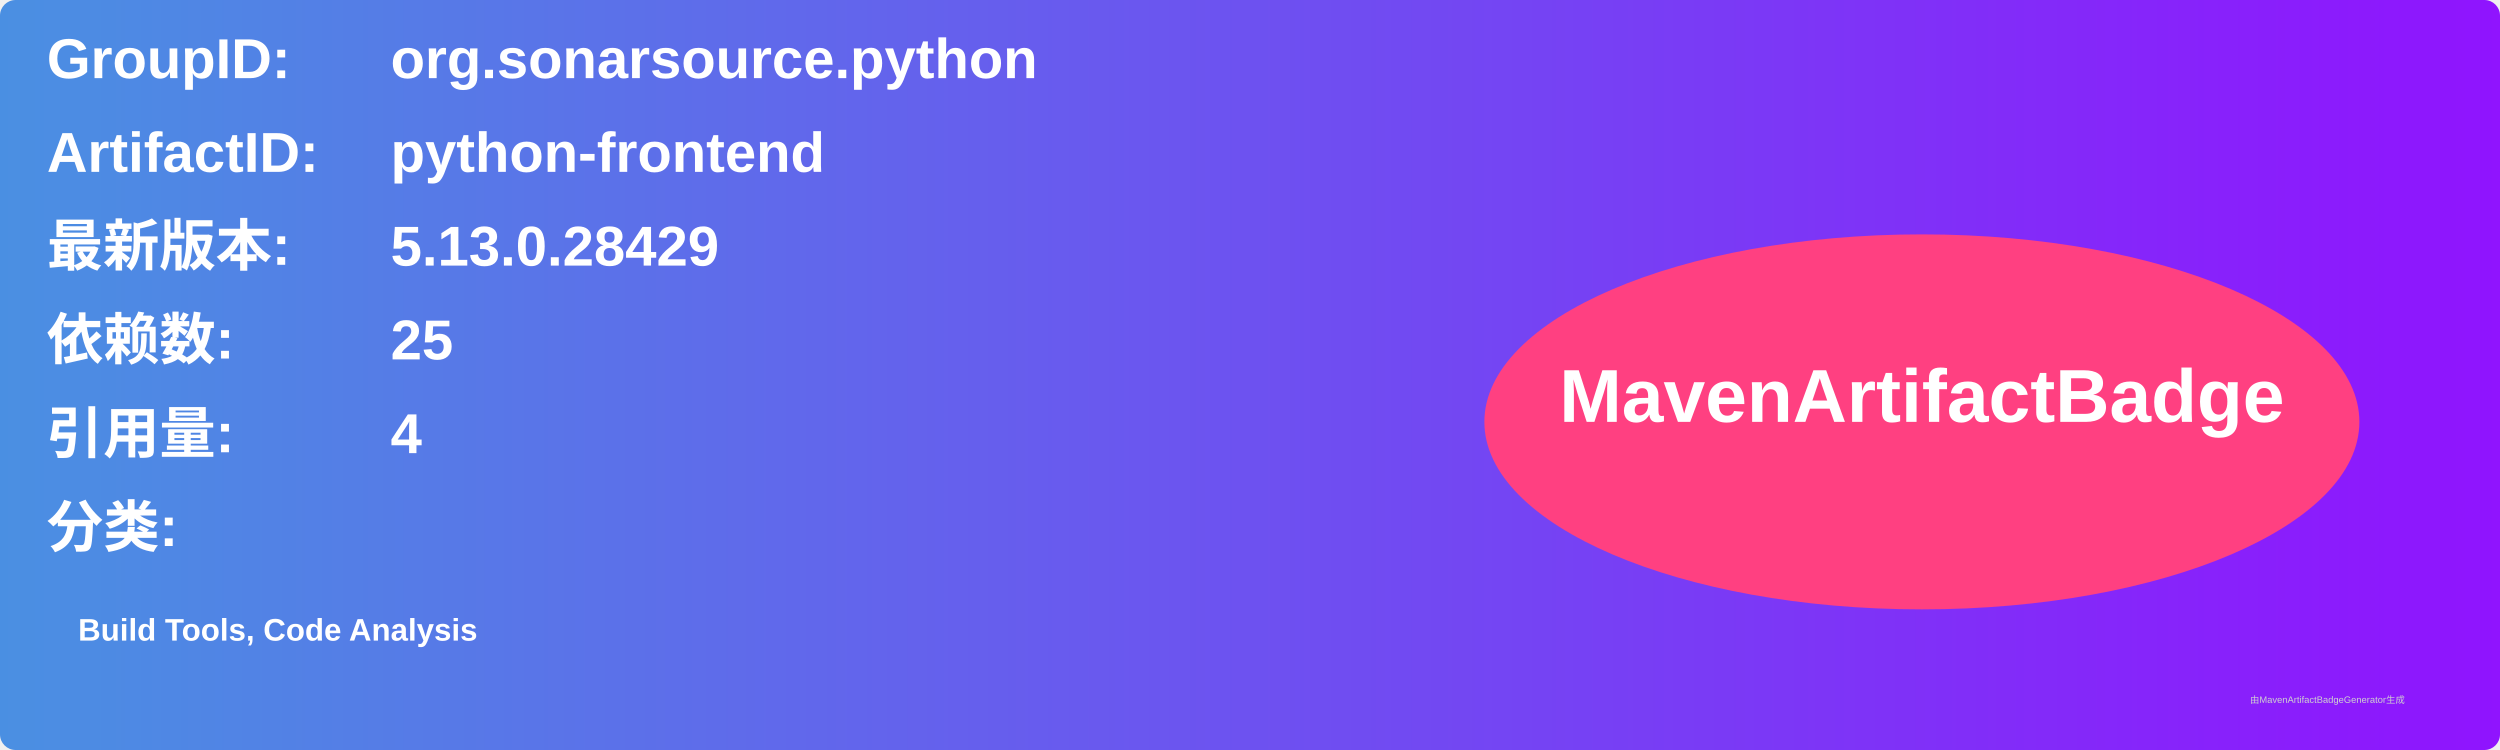
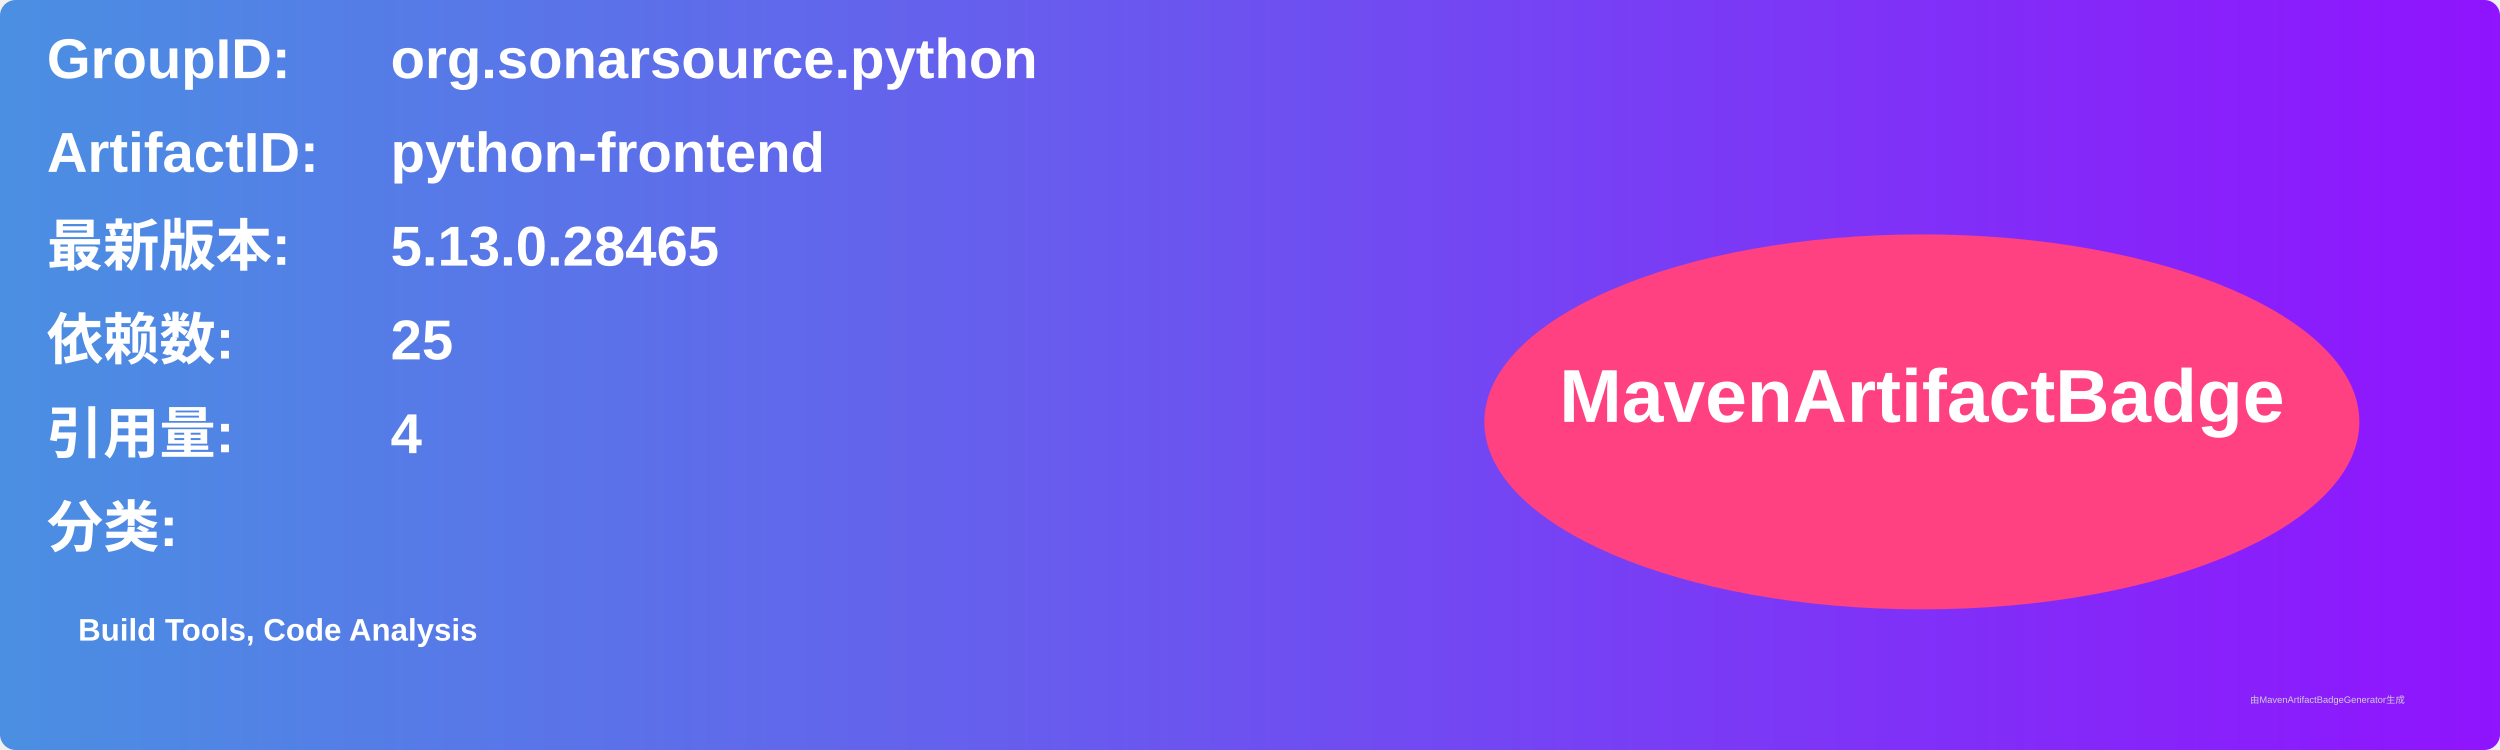
<svg xmlns="http://www.w3.org/2000/svg" width="800" height="240" viewBox="0 0 800 240">
  <linearGradient id="grad" x1="0%" y1="0%" x2="100%" y2="0%">
    <stop offset="0%" stop-color="#4a90e2" />
    <stop offset="100%" stop-color="#9013fe" />
  </linearGradient>
  <rect width="100%" height="100%" rx="5" ry="5" fill="url(#grad)" />
  <g transform="translate(15, 15)">
    <text x="0" y="10" font-family="Arial" font-size="18" fill="white" font-weight="bold" width="260">GroupID:</text>
    <text x="110" y="10" font-family="Arial" font-size="18" fill="white" font-weight="bold" width="460">org.sonarsource.python</text>
    <text x="0" y="40" font-family="Arial" font-size="18" fill="white" font-weight="bold" width="260">ArtifactID:</text>
    <text x="110" y="40" font-family="Arial" font-size="18" fill="white" font-weight="bold" width="460">python-frontend</text>
    <text x="0" y="70" font-family="Arial" font-size="18" fill="white" font-weight="bold">最新版本:</text>
    <text x="110" y="70" font-family="Arial" font-size="18" fill="white" font-weight="bold">
-       <tspan font-weight="bold">5.13.0.28429</tspan>
+       <tspan font-weight="bold">5.13.0.28465</tspan>
    </text>
    <text x="0" y="100" font-family="Arial" font-size="18" fill="white" font-weight="bold">依赖数: </text>
    <text x="110" y="100" font-family="Arial" font-size="18" fill="white">
      <tspan font-weight="bold">25</tspan>
    </text>
    <text x="0" y="130" font-family="Arial" font-size="18" fill="white" font-weight="bold">引用量: </text>
    <text x="110" y="130" font-family="Arial" font-size="18" fill="white">
      <tspan font-weight="bold">4</tspan>
    </text>
    <text x="0" y="160" font-family="Arial" font-size="18" fill="white" font-weight="bold">分类:</text>
    <text x="10" y="190" font-family="Arial" font-size="10" fill="white">
      <tspan font-weight="bold">Build Tools, Code Analysis</tspan>
    </text>
    <ellipse cx="600" cy="120" rx="140" ry="60" fill="#ff4081" />
    <text x="600" y="120" text-anchor="middle" font-family="Arial" font-size="24" fill="white" font-weight="bold">MavenArtifactBadge</text>
  </g>
  <text x="720" y="225" font-family="Arial" font-size="3" fill="#d0d0d0">由MavenArtifactBadgeGenerator生成</text>
</svg>
